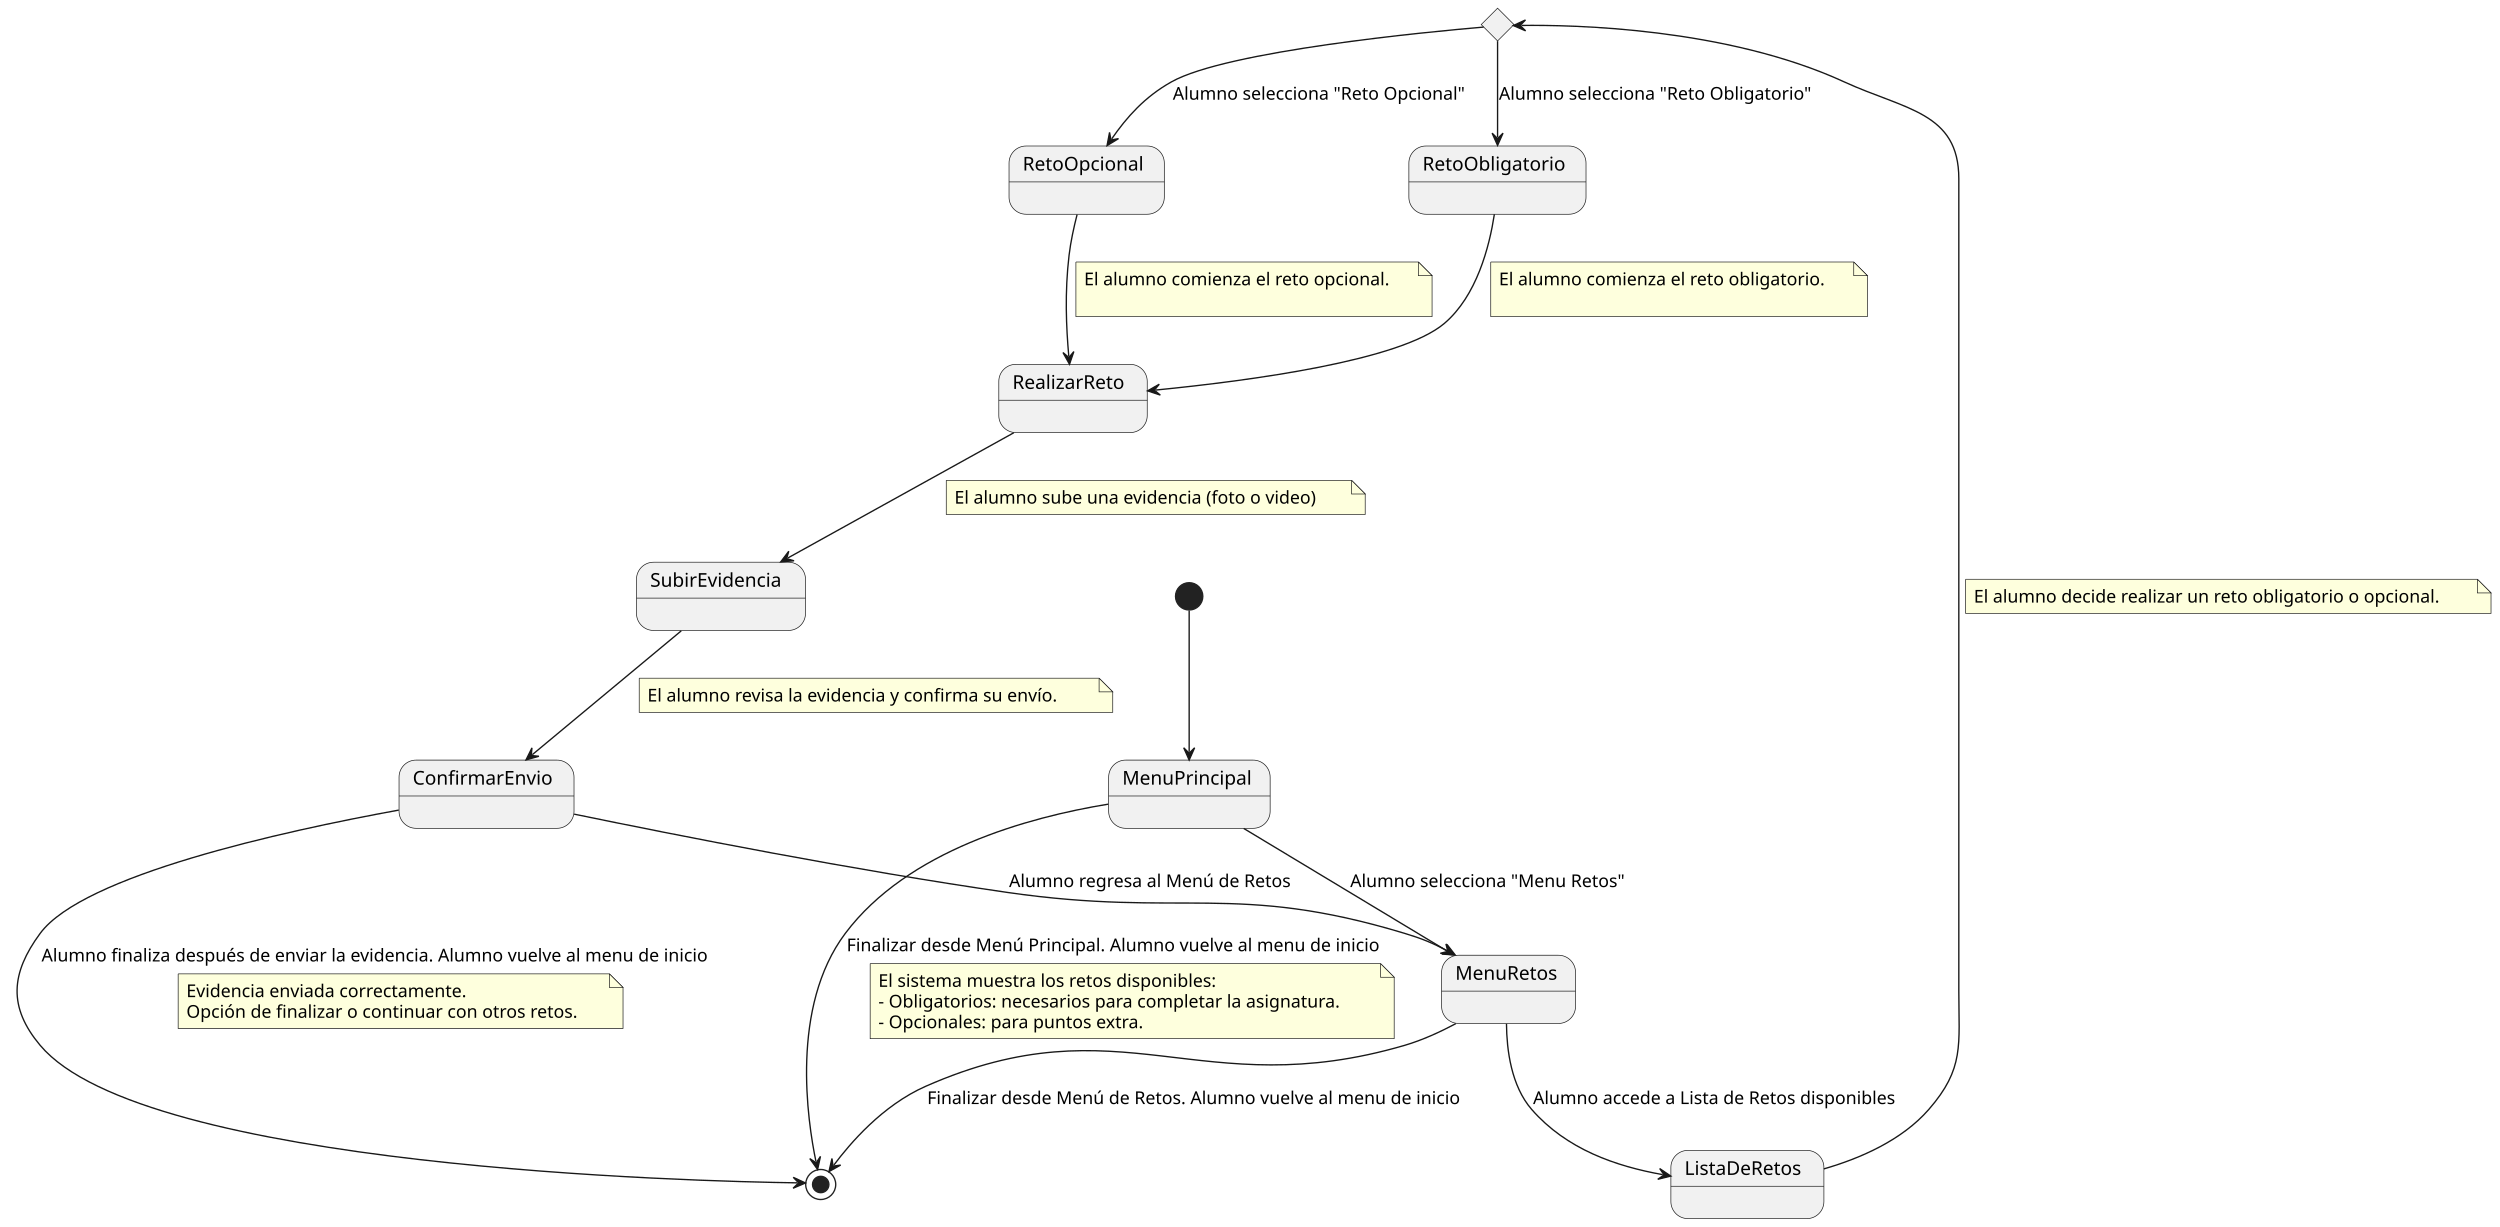
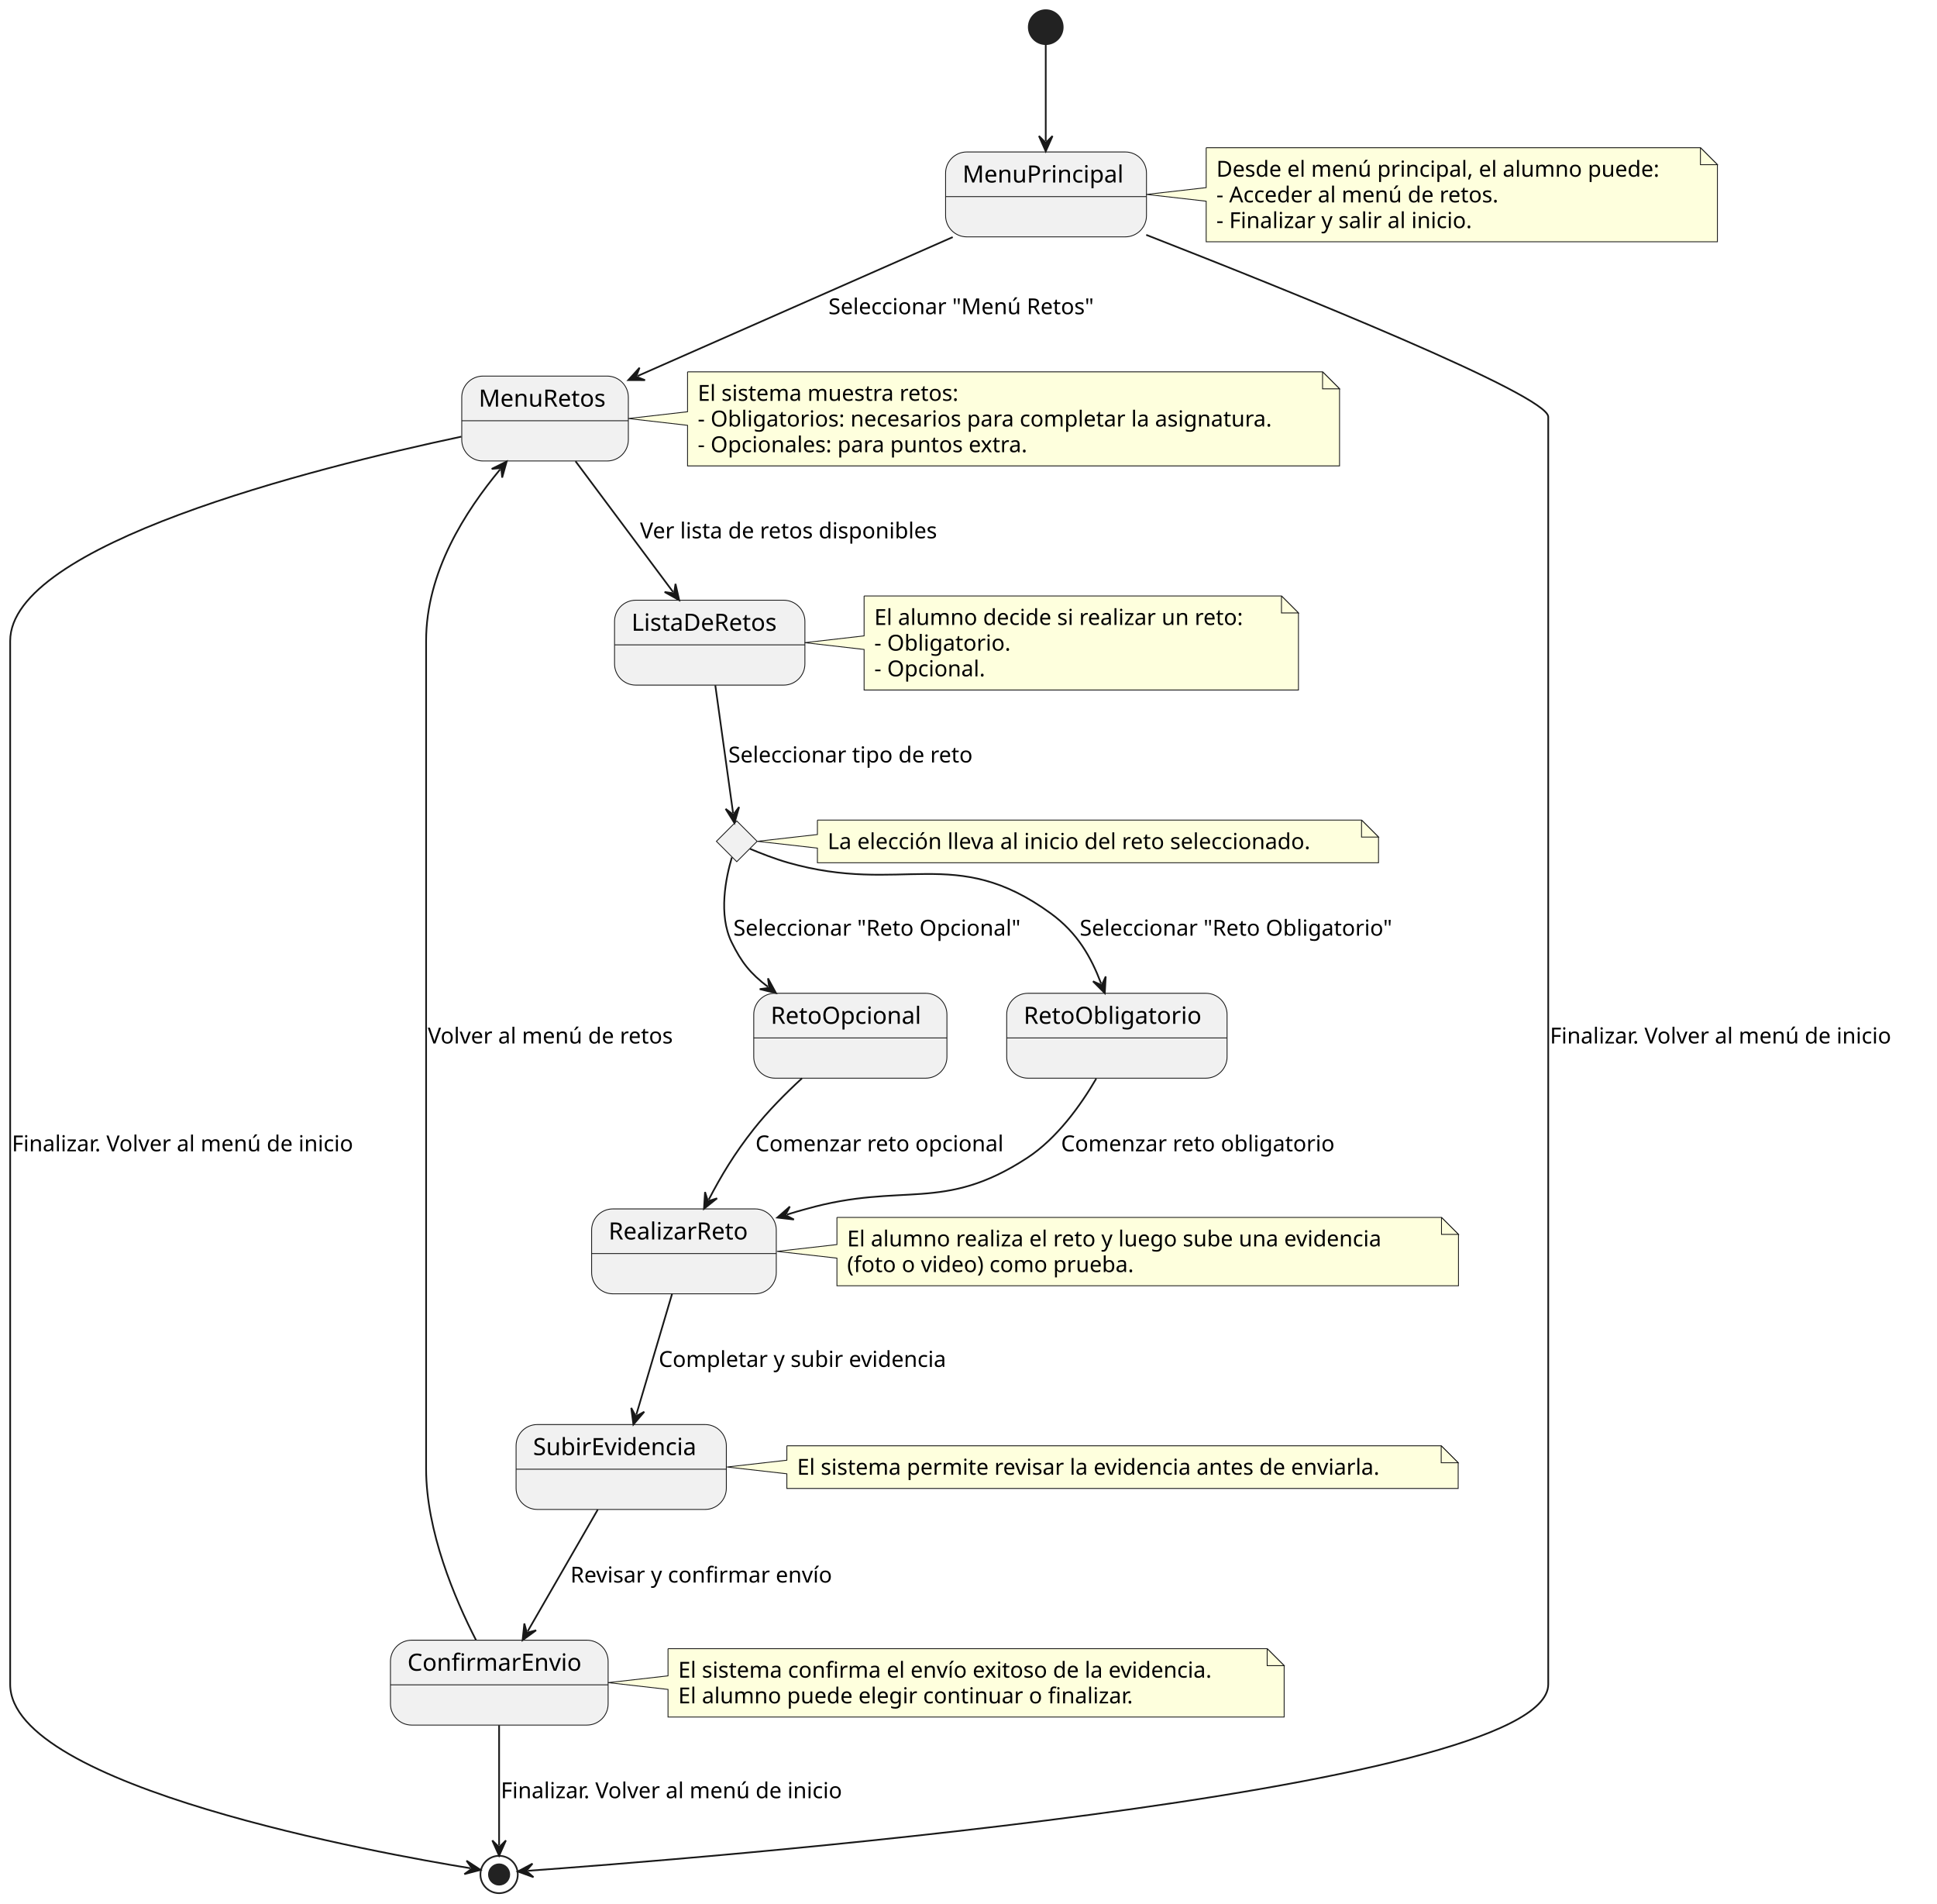
- <svg xmlns="http://www.w3.org/2000/svg" contentStyleType="text/css" height="899px" preserveAspectRatio="none" style="width:1832px;height:899px;background:#FFFFFF;" version="1.1" viewBox="0 0 1832 899" width="1832px" zoomAndPan="magnify">
+ <svg xmlns="http://www.w3.org/2000/svg" contentStyleType="text/css" height="1121px" preserveAspectRatio="none" style="width:1141px;height:1121px;background:#FFFFFF;" version="1.1" viewBox="0 0 1141 1121" width="1141px" zoomAndPan="magnify">
  <defs />
  <g>
    <g id="elem_TipoDeReto">
-       <polygon fill="#F1F1F1" points="1097.42,6,1109.42,18,1097.42,30,1085.42,18,1097.42,6" style="stroke:#181818;stroke-width:0.5;" />
+       <polygon fill="#F1F1F1" points="434,483.5,446,495.5,434,507.5,422,495.5,434,483.5" style="stroke:#181818;stroke-width:0.5;" />
    </g>
-     <ellipse cx="871.42" cy="437" fill="#222222" rx="10" ry="10" style="stroke:#222222;stroke-width:1;" />
+     <ellipse cx="616" cy="16" fill="#222222" rx="10" ry="10" style="stroke:#222222;stroke-width:1;" />
    <g id="MenuPrincipal">
-       <rect fill="#F1F1F1" height="50" rx="12.5" ry="12.5" style="stroke:#181818;stroke-width:0.5;" width="118.342" x="812.42" y="557" />
-       <line style="stroke:#181818;stroke-width:0.5;" x1="812.42" x2="930.762" y1="583.297" y2="583.297" />
-       <text fill="#000000" font-family="sans-serif" font-size="14" lengthAdjust="spacing" textLength="98.342" x="822.42" y="574.995">MenuPrincipal</text>
+       <rect fill="#F1F1F1" height="50" rx="12.5" ry="12.5" style="stroke:#181818;stroke-width:0.5;" width="118.342" x="557" y="89.5" />
+       <line style="stroke:#181818;stroke-width:0.5;" x1="557" x2="675.342" y1="115.797" y2="115.797" />
+       <text fill="#000000" font-family="sans-serif" font-size="14" lengthAdjust="spacing" textLength="98.342" x="567" y="107.495">MenuPrincipal</text>
    </g>
    <g id="MenuRetos">
-       <rect fill="#F1F1F1" height="50" rx="12.5" ry="12.5" style="stroke:#181818;stroke-width:0.5;" width="98.128" x="1056.42" y="700" />
-       <line style="stroke:#181818;stroke-width:0.5;" x1="1056.42" x2="1154.548" y1="726.297" y2="726.297" />
-       <text fill="#000000" font-family="sans-serif" font-size="14" lengthAdjust="spacing" textLength="78.128" x="1066.42" y="717.995">MenuRetos</text>
+       <rect fill="#F1F1F1" height="50" rx="12.5" ry="12.5" style="stroke:#181818;stroke-width:0.5;" width="98.128" x="272" y="221.5" />
+       <line style="stroke:#181818;stroke-width:0.5;" x1="272" x2="370.128" y1="247.797" y2="247.797" />
+       <text fill="#000000" font-family="sans-serif" font-size="14" lengthAdjust="spacing" textLength="78.128" x="282" y="239.495">MenuRetos</text>
    </g>
-     <ellipse cx="601.42" cy="868" fill="none" rx="11" ry="11" style="stroke:#222222;stroke-width:1;" />
-     <ellipse cx="601.42" cy="868" fill="#222222" rx="6" ry="6" style="stroke:#222222;stroke-width:1;" />
+     <ellipse cx="294" cy="1104" fill="none" rx="11" ry="11" style="stroke:#222222;stroke-width:1;" />
+     <ellipse cx="294" cy="1104" fill="#222222" rx="6" ry="6" style="stroke:#222222;stroke-width:1;" />
    <g id="ListaDeRetos">
-       <rect fill="#F1F1F1" height="50" rx="12.5" ry="12.5" style="stroke:#181818;stroke-width:0.5;" width="112.135" x="1224.42" y="843" />
-       <line style="stroke:#181818;stroke-width:0.5;" x1="1224.42" x2="1336.555" y1="869.297" y2="869.297" />
-       <text fill="#000000" font-family="sans-serif" font-size="14" lengthAdjust="spacing" textLength="92.135" x="1234.42" y="860.995">ListaDeRetos</text>
+       <rect fill="#F1F1F1" height="50" rx="12.5" ry="12.5" style="stroke:#181818;stroke-width:0.5;" width="112.135" x="362" y="353.5" />
+       <line style="stroke:#181818;stroke-width:0.5;" x1="362" x2="474.135" y1="379.797" y2="379.797" />
+       <text fill="#000000" font-family="sans-serif" font-size="14" lengthAdjust="spacing" textLength="92.135" x="372" y="371.495">ListaDeRetos</text>
    </g>
    <g id="RetoObligatorio">
-       <rect fill="#F1F1F1" height="50" rx="12.5" ry="12.5" style="stroke:#181818;stroke-width:0.5;" width="129.812" x="1032.42" y="107" />
-       <line style="stroke:#181818;stroke-width:0.5;" x1="1032.42" x2="1162.233" y1="133.297" y2="133.297" />
-       <text fill="#000000" font-family="sans-serif" font-size="14" lengthAdjust="spacing" textLength="109.812" x="1042.42" y="124.995">RetoObligatorio</text>
+       <rect fill="#F1F1F1" height="50" rx="12.5" ry="12.5" style="stroke:#181818;stroke-width:0.5;" width="129.812" x="593" y="585" />
+       <line style="stroke:#181818;stroke-width:0.5;" x1="593" x2="722.812" y1="611.297" y2="611.297" />
+       <text fill="#000000" font-family="sans-serif" font-size="14" lengthAdjust="spacing" textLength="109.812" x="603" y="602.995">RetoObligatorio</text>
    </g>
    <g id="RetoOpcional">
-       <rect fill="#F1F1F1" height="50" rx="12.5" ry="12.5" style="stroke:#181818;stroke-width:0.5;" width="113.796" x="739.42" y="107" />
-       <line style="stroke:#181818;stroke-width:0.5;" x1="739.42" x2="853.216" y1="133.297" y2="133.297" />
-       <text fill="#000000" font-family="sans-serif" font-size="14" lengthAdjust="spacing" textLength="93.796" x="749.42" y="124.995">RetoOpcional</text>
+       <rect fill="#F1F1F1" height="50" rx="12.5" ry="12.5" style="stroke:#181818;stroke-width:0.5;" width="113.796" x="444" y="585" />
+       <line style="stroke:#181818;stroke-width:0.5;" x1="444" x2="557.796" y1="611.297" y2="611.297" />
+       <text fill="#000000" font-family="sans-serif" font-size="14" lengthAdjust="spacing" textLength="93.796" x="454" y="602.995">RetoOpcional</text>
    </g>
    <g id="RealizarReto">
-       <rect fill="#F1F1F1" height="50" rx="12.5" ry="12.5" style="stroke:#181818;stroke-width:0.5;" width="108.778" x="731.92" y="267" />
-       <line style="stroke:#181818;stroke-width:0.5;" x1="731.92" x2="840.698" y1="293.297" y2="293.297" />
-       <text fill="#000000" font-family="sans-serif" font-size="14" lengthAdjust="spacing" textLength="88.778" x="741.92" y="284.995">RealizarReto</text>
+       <rect fill="#F1F1F1" height="50" rx="12.5" ry="12.5" style="stroke:#181818;stroke-width:0.5;" width="108.778" x="348.5" y="712" />
+       <line style="stroke:#181818;stroke-width:0.5;" x1="348.5" x2="457.278" y1="738.297" y2="738.297" />
+       <text fill="#000000" font-family="sans-serif" font-size="14" lengthAdjust="spacing" textLength="88.778" x="358.5" y="729.995">RealizarReto</text>
    </g>
    <g id="SubirEvidencia">
-       <rect fill="#F1F1F1" height="50" rx="12.5" ry="12.5" style="stroke:#181818;stroke-width:0.5;" width="123.852" x="466.42" y="412" />
-       <line style="stroke:#181818;stroke-width:0.5;" x1="466.42" x2="590.272" y1="438.297" y2="438.297" />
-       <text fill="#000000" font-family="sans-serif" font-size="14" lengthAdjust="spacing" textLength="103.852" x="476.42" y="429.995">SubirEvidencia</text>
+       <rect fill="#F1F1F1" height="50" rx="12.5" ry="12.5" style="stroke:#181818;stroke-width:0.5;" width="123.852" x="304" y="839" />
+       <line style="stroke:#181818;stroke-width:0.5;" x1="304" x2="427.852" y1="865.297" y2="865.297" />
+       <text fill="#000000" font-family="sans-serif" font-size="14" lengthAdjust="spacing" textLength="103.852" x="314" y="856.995">SubirEvidencia</text>
    </g>
    <g id="ConfirmarEnvio">
-       <rect fill="#F1F1F1" height="50" rx="12.5" ry="12.5" style="stroke:#181818;stroke-width:0.5;" width="128.22" x="292.42" y="557" />
-       <line style="stroke:#181818;stroke-width:0.5;" x1="292.42" x2="420.64" y1="583.297" y2="583.297" />
-       <text fill="#000000" font-family="sans-serif" font-size="14" lengthAdjust="spacing" textLength="108.22" x="302.42" y="574.995">ConfirmarEnvio</text>
+       <rect fill="#F1F1F1" height="50" rx="12.5" ry="12.5" style="stroke:#181818;stroke-width:0.5;" width="128.22" x="230" y="966" />
+       <line style="stroke:#181818;stroke-width:0.5;" x1="230" x2="358.22" y1="992.297" y2="992.297" />
+       <text fill="#000000" font-family="sans-serif" font-size="14" lengthAdjust="spacing" textLength="108.22" x="240" y="983.995">ConfirmarEnvio</text>
+     </g>
+     <g id="elem_GMN2">
+       <path d="M710.5,87 L710.5,110.5 L675.34,114.5 L710.5,118.5 L710.5,142.398 A0,0 0 0 0 710.5,142.398 L1011.648,142.398 A0,0 0 0 0 1011.648,142.398 L1011.648,97 L1001.648,87 L710.5,87 A0,0 0 0 0 710.5,87 " fill="#FEFFDD" style="stroke:#181818;stroke-width:0.5;" />
+       <path d="M1001.648,87 L1001.648,97 L1011.648,97 L1001.648,87 " fill="#FEFFDD" style="stroke:#181818;stroke-width:0.5;" />
+       <text fill="#000000" font-family="sans-serif" font-size="13" lengthAdjust="spacing" textLength="280.147" x="716.5" y="104.067">Desde el menú principal, el alumno puede:</text>
+       <text fill="#000000" font-family="sans-serif" font-size="13" lengthAdjust="spacing" textLength="180.4" x="716.5" y="119.2">- Acceder al menú de retos.</text>
+       <text fill="#000000" font-family="sans-serif" font-size="13" lengthAdjust="spacing" textLength="164.893" x="716.5" y="134.333">- Finalizar y salir al inicio.</text>
+     </g>
+     <g id="elem_GMN5">
+       <path d="M405,219 L405,242.5 L370.05,246.5 L405,250.5 L405,274.398 A0,0 0 0 0 405,274.398 L789.061,274.398 A0,0 0 0 0 789.061,274.398 L789.061,229 L779.061,219 L405,219 A0,0 0 0 0 405,219 " fill="#FEFFDD" style="stroke:#181818;stroke-width:0.5;" />
+       <path d="M779.061,219 L779.061,229 L789.061,229 L779.061,219 " fill="#FEFFDD" style="stroke:#181818;stroke-width:0.5;" />
+       <text fill="#000000" font-family="sans-serif" font-size="13" lengthAdjust="spacing" textLength="166.734" x="411" y="236.067">El sistema muestra retos:</text>
+       <text fill="#000000" font-family="sans-serif" font-size="13" lengthAdjust="spacing" textLength="363.06" x="411" y="251.2">- Obligatorios: necesarios para completar la asignatura.</text>
+       <text fill="#000000" font-family="sans-serif" font-size="13" lengthAdjust="spacing" textLength="209.701" x="411" y="266.332">- Opcionales: para puntos extra.</text>
+     </g>
+     <g id="elem_GMN8">
+       <path d="M509,351 L509,374.5 L474.03,378.5 L509,382.5 L509,406.398 A0,0 0 0 0 509,406.398 L764.857,406.398 A0,0 0 0 0 764.857,406.398 L764.857,361 L754.857,351 L509,351 A0,0 0 0 0 509,351 " fill="#FEFFDD" style="stroke:#181818;stroke-width:0.5;" />
+       <path d="M754.857,351 L754.857,361 L764.857,361 L754.857,351 " fill="#FEFFDD" style="stroke:#181818;stroke-width:0.5;" />
+       <text fill="#000000" font-family="sans-serif" font-size="13" lengthAdjust="spacing" textLength="234.857" x="515" y="368.067">El alumno decide si realizar un reto:</text>
+       <text fill="#000000" font-family="sans-serif" font-size="13" lengthAdjust="spacing" textLength="84.843" x="515" y="383.2">- Obligatorio.</text>
+       <text fill="#000000" font-family="sans-serif" font-size="13" lengthAdjust="spacing" textLength="69.97" x="515" y="398.332">- Opcional.</text>
+     </g>
+     <g id="elem_GMN11">
+       <path d="M481.5,483 L481.5,491.5 L446.06,495.5 L481.5,499.5 L481.5,508.133 A0,0 0 0 0 481.5,508.133 L812.018,508.133 A0,0 0 0 0 812.018,508.133 L812.018,493 L802.018,483 L481.5,483 A0,0 0 0 0 481.5,483 " fill="#FEFFDD" style="stroke:#181818;stroke-width:0.5;" />
+       <path d="M802.018,483 L802.018,493 L812.018,493 L802.018,483 " fill="#FEFFDD" style="stroke:#181818;stroke-width:0.5;" />
+       <text fill="#000000" font-family="sans-serif" font-size="13" lengthAdjust="spacing" textLength="309.518" x="487.5" y="500.067">La elección lleva al inicio del reto seleccionado.</text>
+     </g>
+     <g id="elem_GMN14">
+       <path d="M493,717 L493,733 L457.65,737 L493,741 L493,757.266 A0,0 0 0 0 493,757.266 L859.122,757.266 A0,0 0 0 0 859.122,757.266 L859.122,727 L849.122,717 L493,717 A0,0 0 0 0 493,717 " fill="#FEFFDD" style="stroke:#181818;stroke-width:0.5;" />
+       <path d="M849.122,717 L849.122,727 L859.122,727 L849.122,717 " fill="#FEFFDD" style="stroke:#181818;stroke-width:0.5;" />
+       <text fill="#000000" font-family="sans-serif" font-size="13" lengthAdjust="spacing" textLength="340.99" x="499" y="734.067">El alumno realiza el reto y luego sube una evidencia</text>
+       <text fill="#000000" font-family="sans-serif" font-size="13" lengthAdjust="spacing" textLength="181.619" x="499" y="749.2">(foto o video) como prueba.</text>
+     </g>
+     <g id="elem_GMN17">
+       <path d="M463.5,851.5 L463.5,860 L428.23,864 L463.5,868 L463.5,876.633 A0,0 0 0 0 463.5,876.633 L858.948,876.633 A0,0 0 0 0 858.948,876.633 L858.948,861.5 L848.948,851.5 L463.5,851.5 A0,0 0 0 0 463.5,851.5 " fill="#FEFFDD" style="stroke:#181818;stroke-width:0.5;" />
+       <path d="M848.948,851.5 L848.948,861.5 L858.948,861.5 L848.948,851.5 " fill="#FEFFDD" style="stroke:#181818;stroke-width:0.5;" />
+       <text fill="#000000" font-family="sans-serif" font-size="13" lengthAdjust="spacing" textLength="374.448" x="469.5" y="868.567">El sistema permite revisar la evidencia antes de enviarla.</text>
+     </g>
+     <g id="elem_GMN20">
+       <path d="M393.5,971 L393.5,987 L358.21,991 L393.5,995 L393.5,1011.266 A0,0 0 0 0 393.5,1011.266 L756.436,1011.266 A0,0 0 0 0 756.436,1011.266 L756.436,981 L746.436,971 L393.5,971 A0,0 0 0 0 393.5,971 " fill="#FEFFDD" style="stroke:#181818;stroke-width:0.5;" />
+       <path d="M746.436,971 L746.436,981 L756.436,981 L746.436,971 " fill="#FEFFDD" style="stroke:#181818;stroke-width:0.5;" />
+       <text fill="#000000" font-family="sans-serif" font-size="13" lengthAdjust="spacing" textLength="341.935" x="399.5" y="988.067">El sistema confirma el envío exitoso de la evidencia.</text>
+       <text fill="#000000" font-family="sans-serif" font-size="13" lengthAdjust="spacing" textLength="288.526" x="399.5" y="1003.2">El alumno puede elegir continuar o finalizar.</text>
    </g>
    <g id="link_*start*_MenuPrincipal">
-       <path d="M871.42,447.38 C871.42,469.38 871.42,518.83 871.42,550.96 " fill="none" id="*start*-to-MenuPrincipal" style="stroke:#181818;stroke-width:1;" />
-       <polygon fill="#181818" points="871.42,556.96,875.42,547.96,871.42,551.96,867.42,547.96,871.42,556.96" style="stroke:#181818;stroke-width:1;" />
+       <path d="M616,26.25 C616,40.59 616,62.66 616,83.1 " fill="none" id="*start*-to-MenuPrincipal" style="stroke:#181818;stroke-width:1;" />
+       <polygon fill="#181818" points="616,89.1,620,80.1,616,84.1,612,80.1,616,89.1" style="stroke:#181818;stroke-width:1;" />
    </g>
    <g id="link_MenuPrincipal_MenuRetos">
-       <path d="M911.38,607.08 C954.32,632.96 1017.061,670.753 1060.091,696.683 " fill="none" id="MenuPrincipal-to-MenuRetos" style="stroke:#181818;stroke-width:1;" />
-       <polygon fill="#181818" points="1065.23,699.78,1059.586,691.709,1060.947,697.199,1055.457,698.561,1065.23,699.78" style="stroke:#181818;stroke-width:1;" />
-       <text fill="#000000" font-family="sans-serif" font-size="13" lengthAdjust="spacing" textLength="214.951" x="989.42" y="650.067">Alumno selecciona "Menu Retos"</text>
+       <path d="M561.2,139.65 C506.38,163.81 428.32,198.2 375.6,221.44 " fill="none" id="MenuPrincipal-to-MenuRetos" style="stroke:#181818;stroke-width:1;" />
+       <polygon fill="#181818" points="370.11,223.86,379.959,223.89,374.685,221.843,376.732,216.57,370.11,223.86" style="stroke:#181818;stroke-width:1;" />
+       <text fill="#000000" font-family="sans-serif" font-size="13" lengthAdjust="spacing" textLength="168.042" x="488" y="185.067">Seleccionar "Menú Retos"</text>
    </g>
    <g id="link_MenuPrincipal_*end*">
-       <path d="M812.16,589.28 C753.17,598.93 665.04,623.21 619.42,684 C578.99,737.87 591.764,821.385 597.924,851.144 " fill="none" id="MenuPrincipal-to-*end*" style="stroke:#181818;stroke-width:1;" />
-       <polygon fill="#181818" points="599.14,857.02,601.233,847.396,598.126,852.124,593.399,849.018,599.14,857.02" style="stroke:#181818;stroke-width:1;" />
-       <text fill="#000000" font-family="sans-serif" font-size="13" lengthAdjust="spacing" textLength="418.545" x="620.42" y="697.067">Finalizar desde Menú Principal. Alumno vuelve al menu de inicio</text>
-       <path d="M637.662,706.133 L637.662,761.133 L1021.662,761.133 L1021.662,716.133 L1011.662,706.133 L637.662,706.133 " fill="#FEFFDD" style="stroke:#181818;stroke-width:0.5;" />
-       <path d="M1011.662,706.133 L1011.662,716.133 L1021.662,716.133 L1011.662,706.133 " fill="#FEFFDD" style="stroke:#181818;stroke-width:0.5;" />
-       <text fill="#000000" font-family="sans-serif" font-size="13" lengthAdjust="spacing" textLength="266.665" x="643.662" y="723.2">El sistema muestra los retos disponibles:</text>
-       <text fill="#000000" font-family="sans-serif" font-size="13" lengthAdjust="spacing" textLength="363.06" x="643.662" y="738.332">- Obligatorios: necesarios para completar la asignatura.</text>
-       <text fill="#000000" font-family="sans-serif" font-size="13" lengthAdjust="spacing" textLength="209.701" x="643.662" y="753.465">- Opcionales: para puntos extra.</text>
+       <path d="M675.19,138.33 C761.57,172.08 912,232.7 912,245.5 C912,245.5 912,245.5 912,992 C912,1056.25 393.885,1095.872 310.975,1101.802 " fill="none" id="MenuPrincipal-to-*end*" style="stroke:#181818;stroke-width:1;" />
+       <polygon fill="#181818" points="304.99,1102.23,314.252,1105.578,309.977,1101.873,313.682,1097.598,304.99,1102.23" style="stroke:#181818;stroke-width:1;" />
+       <text fill="#000000" font-family="sans-serif" font-size="13" lengthAdjust="spacing" textLength="220.086" x="913" y="614.567">Finalizar. Volver al menú de inicio</text>
    </g>
    <g id="link_MenuRetos_ListaDeRetos">
-       <path d="M1103.95,750.22 C1104.1,769.44 1107.45,795.83 1122.42,813 C1147.95,842.27 1184.134,854.644 1218.464,860.784 " fill="none" id="MenuRetos-to-ListaDeRetos" style="stroke:#181818;stroke-width:1;" />
-       <polygon fill="#181818" points="1224.37,861.84,1216.215,856.318,1219.448,860.96,1214.806,864.193,1224.37,861.84" style="stroke:#181818;stroke-width:1;" />
-       <text fill="#000000" font-family="sans-serif" font-size="13" lengthAdjust="spacing" textLength="285.994" x="1123.42" y="809.067">Alumno accede a Lista de Retos disponibles</text>
+       <path d="M339.02,271.65 C356.44,295 379.101,325.372 396.491,348.672 " fill="none" id="MenuRetos-to-ListaDeRetos" style="stroke:#181818;stroke-width:1;" />
+       <polygon fill="#181818" points="400.08,353.48,397.902,343.875,397.089,349.473,391.491,348.66,400.08,353.48" style="stroke:#181818;stroke-width:1;" />
+       <text fill="#000000" font-family="sans-serif" font-size="13" lengthAdjust="spacing" textLength="188.57" x="377" y="317.067">Ver lista de retos disponibles</text>
    </g>
    <g id="link_MenuRetos_*end*">
-       <path d="M1066.85,750.1 C1055.22,756.3 1042.15,762.27 1029.42,766 C879.16,810 821.69,732.86 678.42,796 C646.47,810.08 622.729,838.179 611.058,853.749 " fill="none" id="MenuRetos-to-*end*" style="stroke:#181818;stroke-width:1;" />
-       <polygon fill="#181818" points="607.46,858.55,616.058,853.747,610.459,854.549,609.657,848.949,607.46,858.55" style="stroke:#181818;stroke-width:1;" />
-       <text fill="#000000" font-family="sans-serif" font-size="13" lengthAdjust="spacing" textLength="424.29" x="679.42" y="809.067">Finalizar desde Menú de Retos.  Alumno vuelve al menu de inicio</text>
+       <path d="M271.78,257.16 C183.19,275.98 6,320.7 6,377.5 C6,377.5 6,377.5 6,992 C6,1052.55 224.538,1091.734 277.138,1100.314 " fill="none" id="MenuRetos-to-*end*" style="stroke:#181818;stroke-width:1;" />
+       <polygon fill="#181818" points="283.06,1101.28,274.821,1095.883,278.125,1100.475,273.533,1103.779,283.06,1101.28" style="stroke:#181818;stroke-width:1;" />
+       <text fill="#000000" font-family="sans-serif" font-size="13" lengthAdjust="spacing" textLength="220.086" x="7" y="678.067">Finalizar. Volver al menú de inicio</text>
    </g>
    <g id="link_ListaDeRetos_TipoDeReto">
-       <path d="M1336.52,856.57 C1363.33,848.83 1393.78,835.55 1413.42,813 C1439.61,782.92 1435.42,765.88 1435.42,726 C1435.42,131 1435.42,131 1435.42,131 C1435.42,82.12 1395.83,80.42 1351.42,60 C1264.77,20.17 1151.979,18.186 1114.929,18.645 " fill="none" id="ListaDeRetos-to-TipoDeReto" style="stroke:#181818;stroke-width:1;" />
-       <polygon fill="#181818" points="1108.93,18.72,1117.979,22.608,1113.93,18.658,1117.88,14.609,1108.93,18.72" style="stroke:#181818;stroke-width:1;" />
-       <path d="M1440.42,424.5 L1440.42,449.5 L1825.42,449.5 L1825.42,434.5 L1815.42,424.5 L1440.42,424.5 " fill="#FEFFDD" style="stroke:#181818;stroke-width:0.5;" />
-       <path d="M1815.42,424.5 L1815.42,434.5 L1825.42,434.5 L1815.42,424.5 " fill="#FEFFDD" style="stroke:#181818;stroke-width:0.5;" />
-       <text fill="#000000" font-family="sans-serif" font-size="13" lengthAdjust="spacing" textLength="364.787" x="1446.42" y="441.567">El alumno decide realizar un reto obligatorio o opcional.</text>
+       <path d="M421.35,403.61 C424.85,428.77 429.341,461.038 431.821,478.817 " fill="none" id="ListaDeRetos-to-TipoDeReto" style="stroke:#181818;stroke-width:1;" />
+       <polygon fill="#181818" points="432.65,484.76,435.368,475.294,431.959,479.808,427.445,476.399,432.65,484.76" style="stroke:#181818;stroke-width:1;" />
+       <text fill="#000000" font-family="sans-serif" font-size="13" lengthAdjust="spacing" textLength="155.226" x="429" y="449.067">Seleccionar tipo de reto</text>
    </g>
    <g id="link_TipoDeReto_RetoObligatorio">
-       <path d="M1097.42,30.15 C1097.42,47.85 1097.42,76.82 1097.42,100.56 " fill="none" id="TipoDeReto-to-RetoObligatorio" style="stroke:#181818;stroke-width:1;" />
-       <polygon fill="#181818" points="1097.42,106.56,1101.42,97.56,1097.42,101.56,1093.42,97.56,1097.42,106.56" style="stroke:#181818;stroke-width:1;" />
-       <text fill="#000000" font-family="sans-serif" font-size="13" lengthAdjust="spacing" textLength="244.372" x="1098.42" y="73.067">Alumno selecciona "Reto Obligatorio"</text>
+       <path d="M441.77,499.91 C447.75,502.43 456.28,505.79 464,508 C531.46,527.3 562.3,496.67 619,538 C634.68,549.43 642.659,563.561 648.649,579.331 " fill="none" id="TipoDeReto-to-RetoObligatorio" style="stroke:#181818;stroke-width:1;" />
+       <polygon fill="#181818" points="650.78,584.94,651.324,575.106,649.005,580.266,643.845,577.947,650.78,584.94" style="stroke:#181818;stroke-width:1;" />
+       <text fill="#000000" font-family="sans-serif" font-size="13" lengthAdjust="spacing" textLength="197.463" x="636" y="551.067">Seleccionar "Reto Obligatorio"</text>
    </g>
    <g id="link_TipoDeReto_RetoOpcional">
-       <path d="M1087.24,19.84 C1046.96,23.28 898.89,37.28 858.42,60 C838.73,71.05 825.669,85.889 814.659,101.769 " fill="none" id="TipoDeReto-to-RetoOpcional" style="stroke:#181818;stroke-width:1;" />
-       <polygon fill="#181818" points="811.24,106.7,819.655,101.583,814.089,102.591,813.081,97.025,811.24,106.7" style="stroke:#181818;stroke-width:1;" />
-       <text fill="#000000" font-family="sans-serif" font-size="13" lengthAdjust="spacing" textLength="229.5" x="859.42" y="73.067">Alumno selecciona "Reto Opcional"</text>
+       <path d="M431.11,504.96 C427.58,516.82 423.01,538.75 431,555 C436.82,566.85 441.871,573.176 452.331,581.206 " fill="none" id="TipoDeReto-to-RetoOpcional" style="stroke:#181818;stroke-width:1;" />
+       <polygon fill="#181818" points="457.09,584.86,452.387,576.207,453.124,581.815,447.515,582.552,457.09,584.86" style="stroke:#181818;stroke-width:1;" />
+       <text fill="#000000" font-family="sans-serif" font-size="13" lengthAdjust="spacing" textLength="182.59" x="432" y="551.067">Seleccionar "Reto Opcional"</text>
    </g>
    <g id="link_RetoObligatorio_RealizarReto">
-       <path d="M1095.07,157.03 C1091.41,180.95 1082.08,216.9 1058.42,237 C1026.26,264.31 916.631,278.94 846.911,285.83 " fill="none" id="RetoObligatorio-to-RealizarReto" style="stroke:#181818;stroke-width:1;" />
-       <polygon fill="#181818" points="840.94,286.42,850.29,289.515,845.916,285.928,849.503,281.554,840.94,286.42" style="stroke:#181818;stroke-width:1;" />
-       <path d="M1092.42,192 L1092.42,232 L1368.42,232 L1368.42,202 L1358.42,192 L1092.42,192 " fill="#FEFFDD" style="stroke:#181818;stroke-width:0.5;" />
-       <path d="M1358.42,192 L1358.42,202 L1368.42,202 L1358.42,192 " fill="#FEFFDD" style="stroke:#181818;stroke-width:0.5;" />
-       <text fill="#000000" font-family="sans-serif" font-size="13" lengthAdjust="spacing" textLength="255.309" x="1098.42" y="209.067">El alumno comienza el reto obligatorio.</text>
-       <text fill="#000000" font-family="sans-serif" font-size="13" lengthAdjust="spacing" textLength="4.132" x="1098.42" y="224.2"> </text>
+       <path d="M645.73,635.3 C636.59,650.96 622.65,670.48 605,682 C555.34,714.41 532.08,695.94 475,712 C469.42,713.57 469.357,713.52 463.597,715.32 " fill="none" id="RetoObligatorio-to-RealizarReto" style="stroke:#181818;stroke-width:1;" />
+       <polygon fill="#181818" points="457.87,717.11,467.653,718.243,462.642,715.619,465.267,710.608,457.87,717.11" style="stroke:#181818;stroke-width:1;" />
+       <text fill="#000000" font-family="sans-serif" font-size="13" lengthAdjust="spacing" textLength="170.333" x="625" y="678.067">Comenzar reto obligatorio</text>
    </g>
    <g id="link_RetoOpcional_RealizarReto">
-       <path d="M789.29,157.24 C786.92,166.47 784.59,177.14 783.42,187 C780.18,214.26 781.318,239.844 783.198,260.974 " fill="none" id="RetoOpcional-to-RealizarReto" style="stroke:#181818;stroke-width:1;" />
-       <polygon fill="#181818" points="783.73,266.95,786.917,257.631,783.287,261.97,778.948,258.34,783.73,266.95" style="stroke:#181818;stroke-width:1;" />
-       <path d="M788.42,192 L788.42,232 L1049.42,232 L1049.42,202 L1039.42,192 L788.42,192 " fill="#FEFFDD" style="stroke:#181818;stroke-width:0.5;" />
-       <path d="M1039.42,192 L1039.42,202 L1049.42,202 L1039.42,192 " fill="#FEFFDD" style="stroke:#181818;stroke-width:0.5;" />
-       <text fill="#000000" font-family="sans-serif" font-size="13" lengthAdjust="spacing" textLength="240.436" x="794.42" y="209.067">El alumno comienza el reto opcional.</text>
-       <text fill="#000000" font-family="sans-serif" font-size="13" lengthAdjust="spacing" textLength="4.132" x="794.42" y="224.2"> </text>
+       <path d="M472.41,635.06 C462.78,643.93 452.36,654.41 444,665 C432.54,679.53 424.915,692.29 417.465,706.57 " fill="none" id="RetoOpcional-to-RealizarReto" style="stroke:#181818;stroke-width:1;" />
+       <polygon fill="#181818" points="414.69,711.89,422.399,705.761,417.003,707.457,415.307,702.061,414.69,711.89" style="stroke:#181818;stroke-width:1;" />
+       <text fill="#000000" font-family="sans-serif" font-size="13" lengthAdjust="spacing" textLength="155.46" x="445" y="678.067">Comenzar reto opcional</text>
    </g>
    <g id="link_RealizarReto_SubirEvidencia">
-       <path d="M742.94,317.1 C695.41,343.44 624.928,382.512 577.318,408.892 " fill="none" id="RealizarReto-to-SubirEvidencia" style="stroke:#181818;stroke-width:1;" />
-       <polygon fill="#181818" points="572.07,411.8,581.881,410.937,576.443,409.377,578.004,403.939,572.07,411.8" style="stroke:#181818;stroke-width:1;" />
-       <path d="M693.42,352 L693.42,377 L1000.42,377 L1000.42,362 L990.42,352 L693.42,352 " fill="#FEFFDD" style="stroke:#181818;stroke-width:0.5;" />
-       <path d="M990.42,352 L990.42,362 L1000.42,362 L990.42,352 " fill="#FEFFDD" style="stroke:#181818;stroke-width:0.5;" />
-       <text fill="#000000" font-family="sans-serif" font-size="13" lengthAdjust="spacing" textLength="286.838" x="699.42" y="369.067">El alumno sube una evidencia (foto o video)</text>
+       <path d="M395.87,762.1 C389.31,784.24 381.364,811.107 374.814,833.217 " fill="none" id="RealizarReto-to-SubirEvidencia" style="stroke:#181818;stroke-width:1;" />
+       <polygon fill="#181818" points="373.11,838.97,379.502,831.477,374.53,834.176,371.831,829.205,373.11,838.97" style="stroke:#181818;stroke-width:1;" />
+       <text fill="#000000" font-family="sans-serif" font-size="13" lengthAdjust="spacing" textLength="182.793" x="388" y="805.067">Completar y subir evidencia</text>
    </g>
    <g id="link_SubirEvidencia_ConfirmarEnvio">
-       <path d="M499.24,462.26 C467.52,488.63 421.734,526.694 390.064,553.024 " fill="none" id="SubirEvidencia-to-ConfirmarEnvio" style="stroke:#181818;stroke-width:1;" />
-       <polygon fill="#181818" points="385.45,556.86,394.928,554.182,389.295,553.663,389.813,548.03,385.45,556.86" style="stroke:#181818;stroke-width:1;" />
-       <path d="M468.42,497 L468.42,522 L815.42,522 L815.42,507 L805.42,497 L468.42,497 " fill="#FEFFDD" style="stroke:#181818;stroke-width:0.5;" />
-       <path d="M805.42,497 L805.42,507 L815.42,507 L805.42,497 " fill="#FEFFDD" style="stroke:#181818;stroke-width:0.5;" />
-       <text fill="#000000" font-family="sans-serif" font-size="13" lengthAdjust="spacing" textLength="326.879" x="474.42" y="514.067">El alumno revisa la evidencia y confirma su envío.</text>
+       <path d="M352.12,889.1 C339.37,911.24 323.576,938.661 310.836,960.771 " fill="none" id="SubirEvidencia-to-ConfirmarEnvio" style="stroke:#181818;stroke-width:1;" />
+       <polygon fill="#181818" points="307.84,965.97,315.799,960.169,310.336,961.638,308.868,956.175,307.84,965.97" style="stroke:#181818;stroke-width:1;" />
+       <text fill="#000000" font-family="sans-serif" font-size="13" lengthAdjust="spacing" textLength="166.855" x="336" y="932.067">Revisar y confirmar envío</text>
    </g>
    <g id="link_ConfirmarEnvio_MenuRetos">
-       <path d="M420.7,596.6 C496.41,612.22 626.09,637.8 738.42,654 C867.11,672.56 904.96,646.37 1029.42,684 C1041.98,687.8 1049.582,690.893 1061.112,697.023 " fill="none" id="ConfirmarEnvio-to-MenuRetos" style="stroke:#181818;stroke-width:1;" />
-       <polygon fill="#181818" points="1066.41,699.84,1060.341,692.083,1061.995,697.493,1056.586,699.147,1066.41,699.84" style="stroke:#181818;stroke-width:1;" />
-       <text fill="#000000" font-family="sans-serif" font-size="13" lengthAdjust="spacing" textLength="220.315" x="739.42" y="650.067">Alumno regresa al Menú de Retos</text>
+       <path d="M280.39,965.94 C267.8,941.37 251,901.72 251,865 C251,377.5 251,377.5 251,377.5 C251,336.74 274.17,301.088 294.64,276.408 " fill="none" id="ConfirmarEnvio-to-MenuRetos" style="stroke:#181818;stroke-width:1;" />
+       <polygon fill="#181818" points="298.47,271.79,289.646,276.164,295.278,275.639,295.803,281.271,298.47,271.79" style="stroke:#181818;stroke-width:1;" />
+       <text fill="#000000" font-family="sans-serif" font-size="13" lengthAdjust="spacing" textLength="156.159" x="252" y="614.567">Volver al menú de retos</text>
    </g>
    <g id="link_ConfirmarEnvio_*end*">
-       <path d="M292.23,593.63 C206.23,609.33 60.77,641.51 29.42,684 C7.78,713.33 6,738.08 29.42,766 C104.92,856 510.821,865.755 584.231,866.795 " fill="none" id="ConfirmarEnvio-to-*end*" style="stroke:#181818;stroke-width:1;" />
-       <polygon fill="#181818" points="590.23,866.88,581.288,862.753,585.231,866.809,581.174,870.752,590.23,866.88" style="stroke:#181818;stroke-width:1;" />
-       <text fill="#000000" font-family="sans-serif" font-size="13" lengthAdjust="spacing" textLength="527.192" x="30.42" y="704.567">Alumno finaliza después de enviar la evidencia. Alumno vuelve al menu de inicio</text>
-       <path d="M130.556,713.633 L130.556,753.633 L456.557,753.633 L456.557,723.633 L446.557,713.633 L130.556,713.633 " fill="#FEFFDD" style="stroke:#181818;stroke-width:0.5;" />
-       <path d="M446.557,713.633 L446.557,723.633 L456.557,723.633 L446.557,713.633 " fill="#FEFFDD" style="stroke:#181818;stroke-width:0.5;" />
-       <text fill="#000000" font-family="sans-serif" font-size="13" lengthAdjust="spacing" textLength="222.853" x="136.556" y="730.7">Evidencia enviada correctamente.</text>
-       <text fill="#000000" font-family="sans-serif" font-size="13" lengthAdjust="spacing" textLength="305.919" x="136.556" y="745.832">Opción de finalizar o continuar con otros retos.</text>
+       <path d="M294,1016.09 C294,1040.06 294,1069.7 294,1086.94 " fill="none" id="ConfirmarEnvio-to-*end*" style="stroke:#181818;stroke-width:1;" />
+       <polygon fill="#181818" points="294,1092.94,298,1083.94,294,1087.94,290,1083.94,294,1092.94" style="stroke:#181818;stroke-width:1;" />
+       <text fill="#000000" font-family="sans-serif" font-size="13" lengthAdjust="spacing" textLength="220.086" x="295" y="1059.067">Finalizar. Volver al menú de inicio</text>
    </g>
  </g>
</svg>
